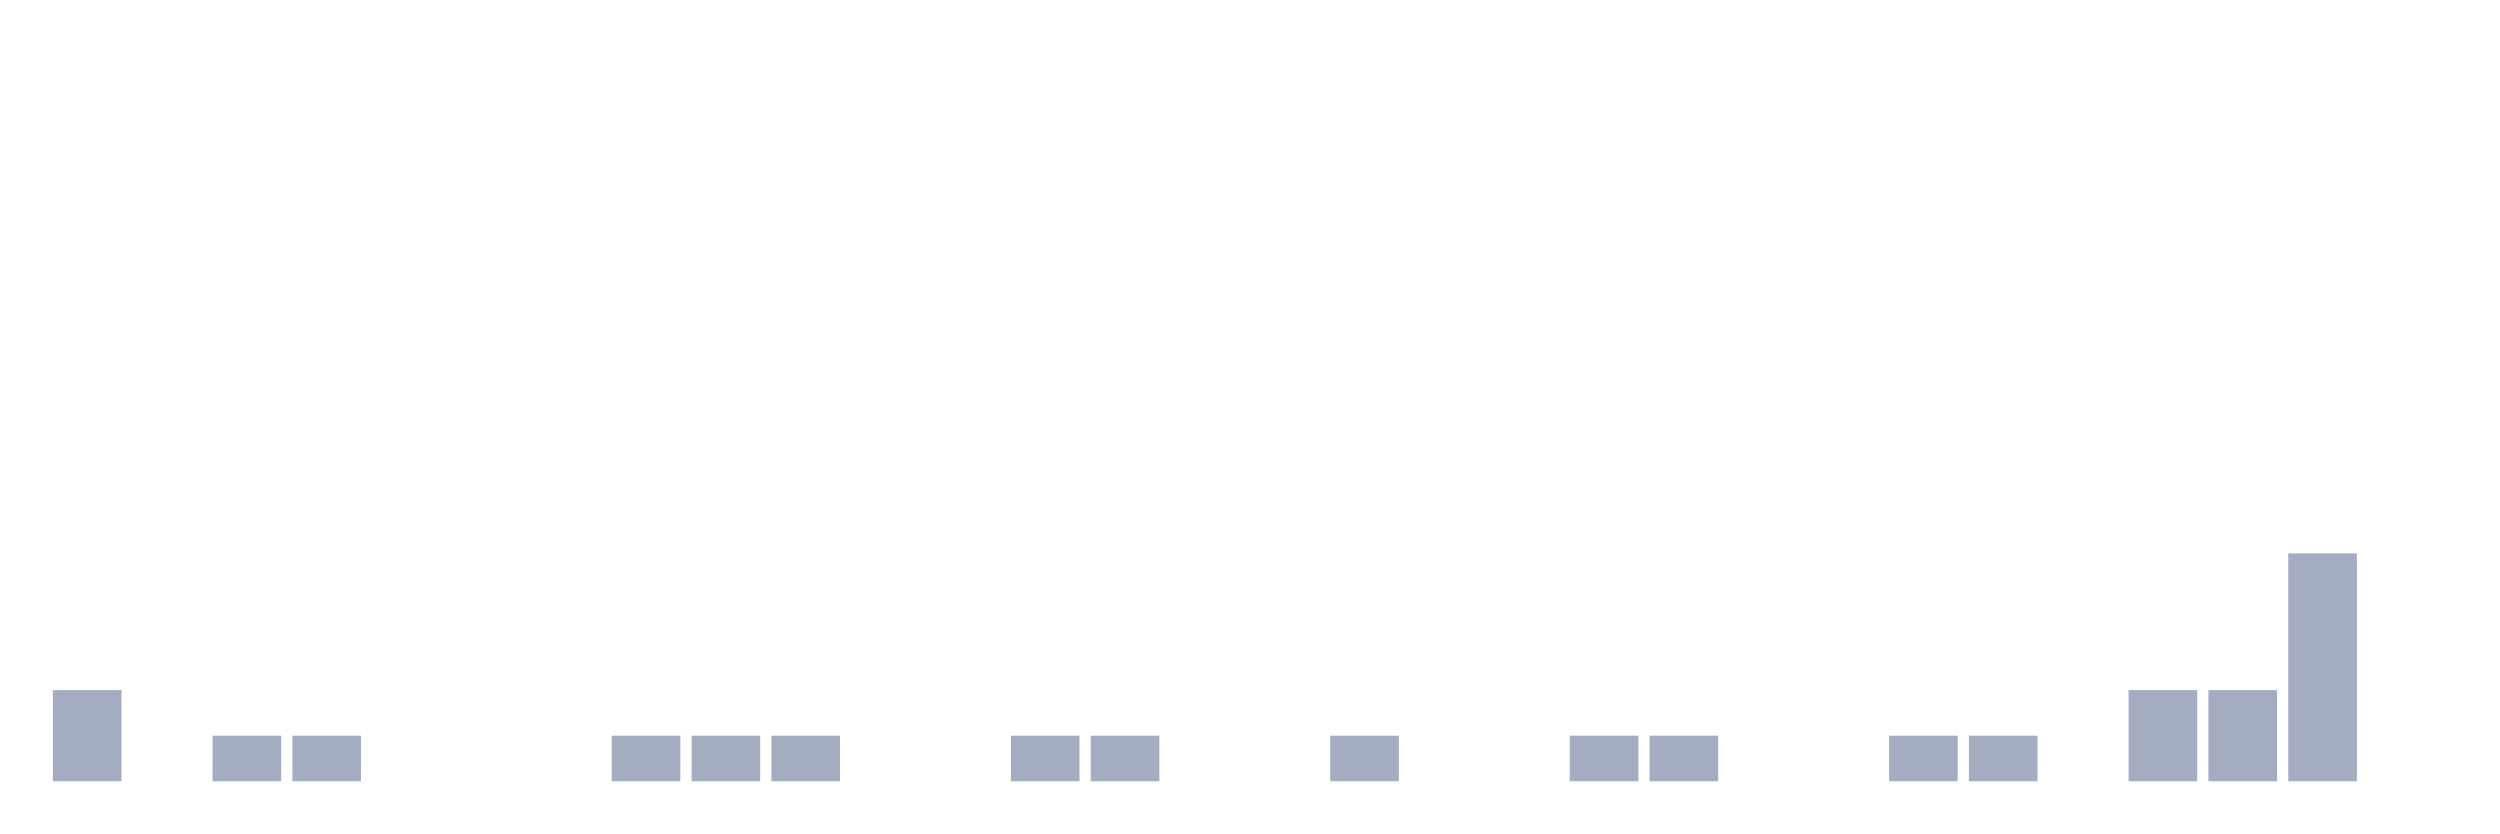
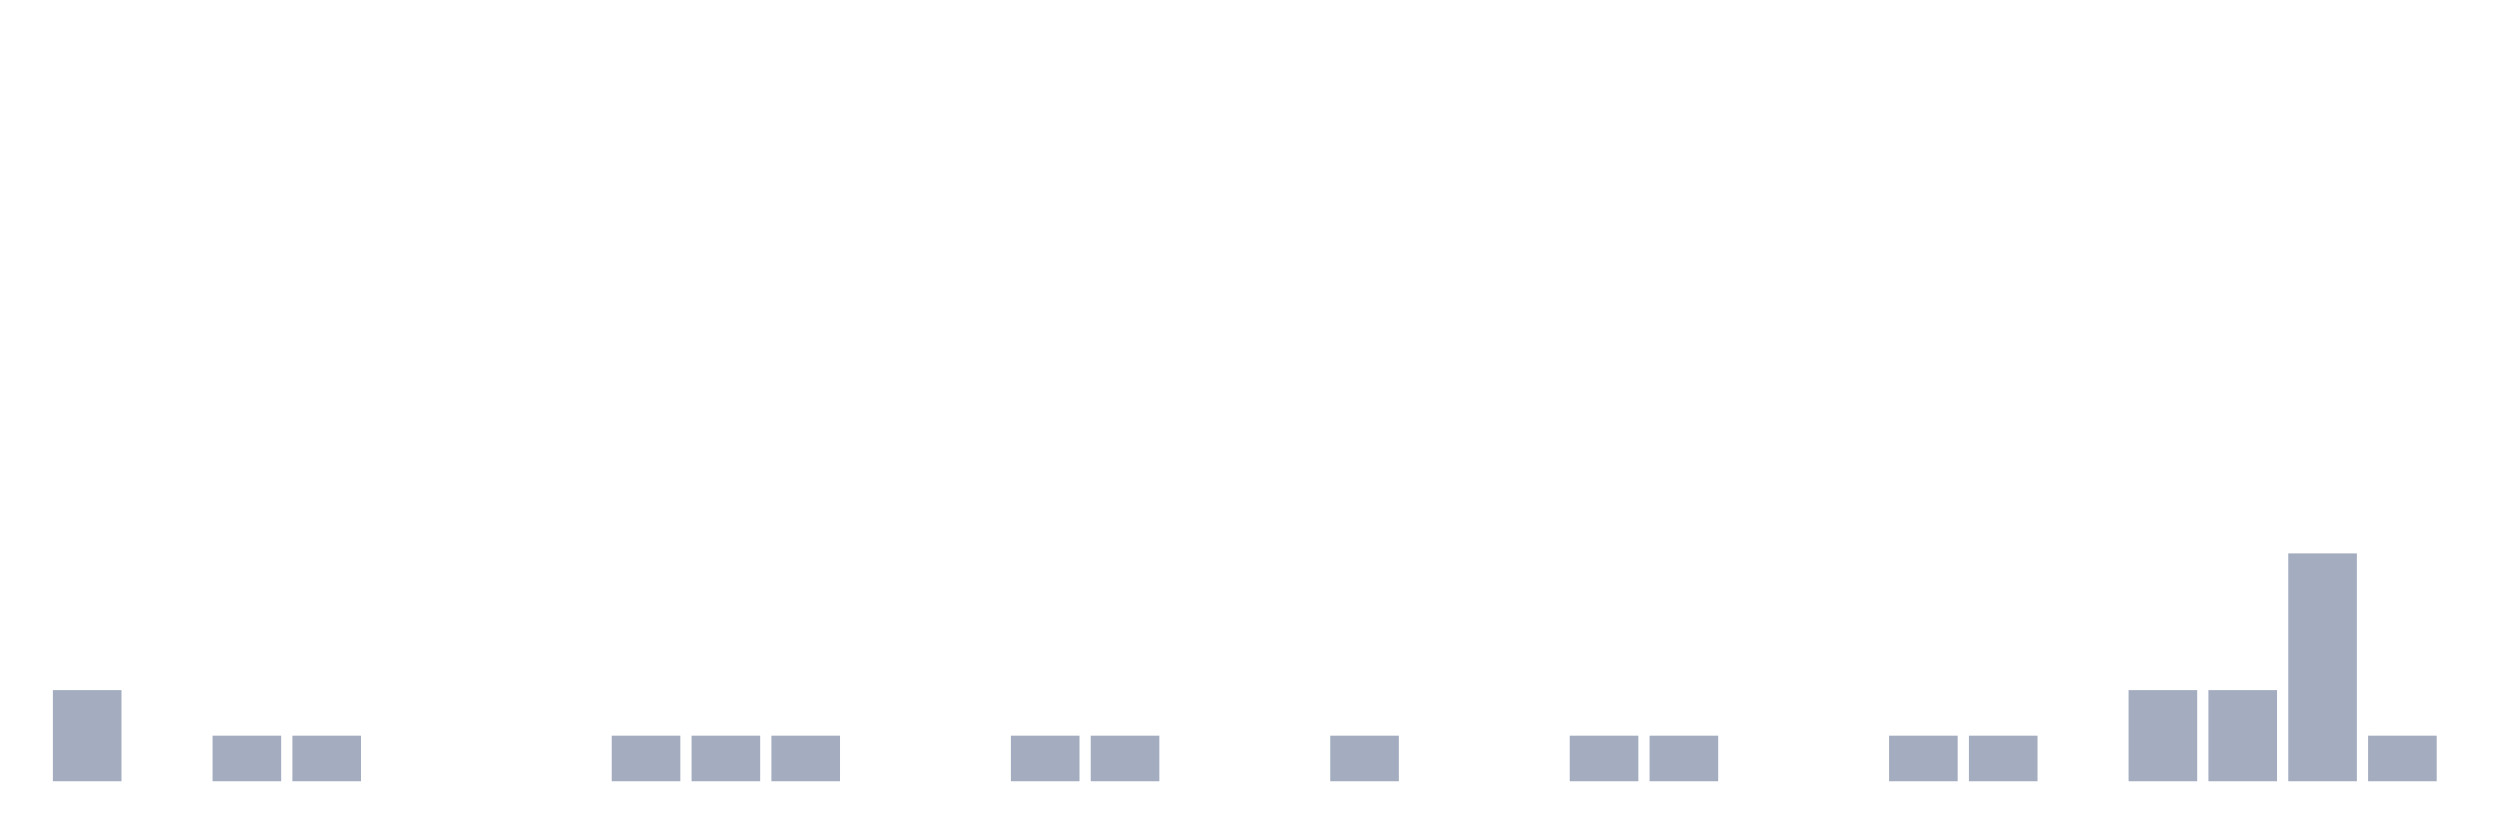
<svg xmlns="http://www.w3.org/2000/svg" viewBox="0 0 480 160">
  <g transform="translate(10,10)">
    <rect class="bar" x="0.153" width="13.175" y="122.5" height="17.5" fill="rgb(164,173,192)" />
    <rect class="bar" x="15.482" width="13.175" y="140" height="0" fill="rgb(164,173,192)" />
    <rect class="bar" x="30.81" width="13.175" y="131.25" height="8.75" fill="rgb(164,173,192)" />
    <rect class="bar" x="46.138" width="13.175" y="131.25" height="8.75" fill="rgb(164,173,192)" />
    <rect class="bar" x="61.466" width="13.175" y="140" height="0" fill="rgb(164,173,192)" />
    <rect class="bar" x="76.794" width="13.175" y="140" height="0" fill="rgb(164,173,192)" />
    <rect class="bar" x="92.123" width="13.175" y="140" height="0" fill="rgb(164,173,192)" />
    <rect class="bar" x="107.451" width="13.175" y="131.25" height="8.75" fill="rgb(164,173,192)" />
    <rect class="bar" x="122.779" width="13.175" y="131.25" height="8.75" fill="rgb(164,173,192)" />
    <rect class="bar" x="138.107" width="13.175" y="131.25" height="8.75" fill="rgb(164,173,192)" />
    <rect class="bar" x="153.436" width="13.175" y="140" height="0" fill="rgb(164,173,192)" />
    <rect class="bar" x="168.764" width="13.175" y="140" height="0" fill="rgb(164,173,192)" />
    <rect class="bar" x="184.092" width="13.175" y="131.25" height="8.75" fill="rgb(164,173,192)" />
    <rect class="bar" x="199.42" width="13.175" y="131.25" height="8.75" fill="rgb(164,173,192)" />
    <rect class="bar" x="214.748" width="13.175" y="140" height="0" fill="rgb(164,173,192)" />
    <rect class="bar" x="230.077" width="13.175" y="140" height="0" fill="rgb(164,173,192)" />
    <rect class="bar" x="245.405" width="13.175" y="131.25" height="8.75" fill="rgb(164,173,192)" />
    <rect class="bar" x="260.733" width="13.175" y="140" height="0" fill="rgb(164,173,192)" />
    <rect class="bar" x="276.061" width="13.175" y="140" height="0" fill="rgb(164,173,192)" />
    <rect class="bar" x="291.39" width="13.175" y="131.25" height="8.75" fill="rgb(164,173,192)" />
    <rect class="bar" x="306.718" width="13.175" y="131.25" height="8.75" fill="rgb(164,173,192)" />
    <rect class="bar" x="322.046" width="13.175" y="140" height="0" fill="rgb(164,173,192)" />
    <rect class="bar" x="337.374" width="13.175" y="140" height="0" fill="rgb(164,173,192)" />
    <rect class="bar" x="352.702" width="13.175" y="131.25" height="8.75" fill="rgb(164,173,192)" />
    <rect class="bar" x="368.031" width="13.175" y="131.25" height="8.75" fill="rgb(164,173,192)" />
    <rect class="bar" x="383.359" width="13.175" y="140" height="0" fill="rgb(164,173,192)" />
    <rect class="bar" x="398.687" width="13.175" y="122.5" height="17.5" fill="rgb(164,173,192)" />
    <rect class="bar" x="414.015" width="13.175" y="122.5" height="17.5" fill="rgb(164,173,192)" />
    <rect class="bar" x="429.344" width="13.175" y="96.25" height="43.75" fill="rgb(164,173,192)" />
-     <rect class="bar" x="444.672" width="13.175" y="140" height="0" fill="rgb(164,173,192)" />
+     <rect class="bar" x="444.672" width="13.175" y="131.25" height="8.75" fill="rgb(164,173,192)" />
  </g>
</svg>
